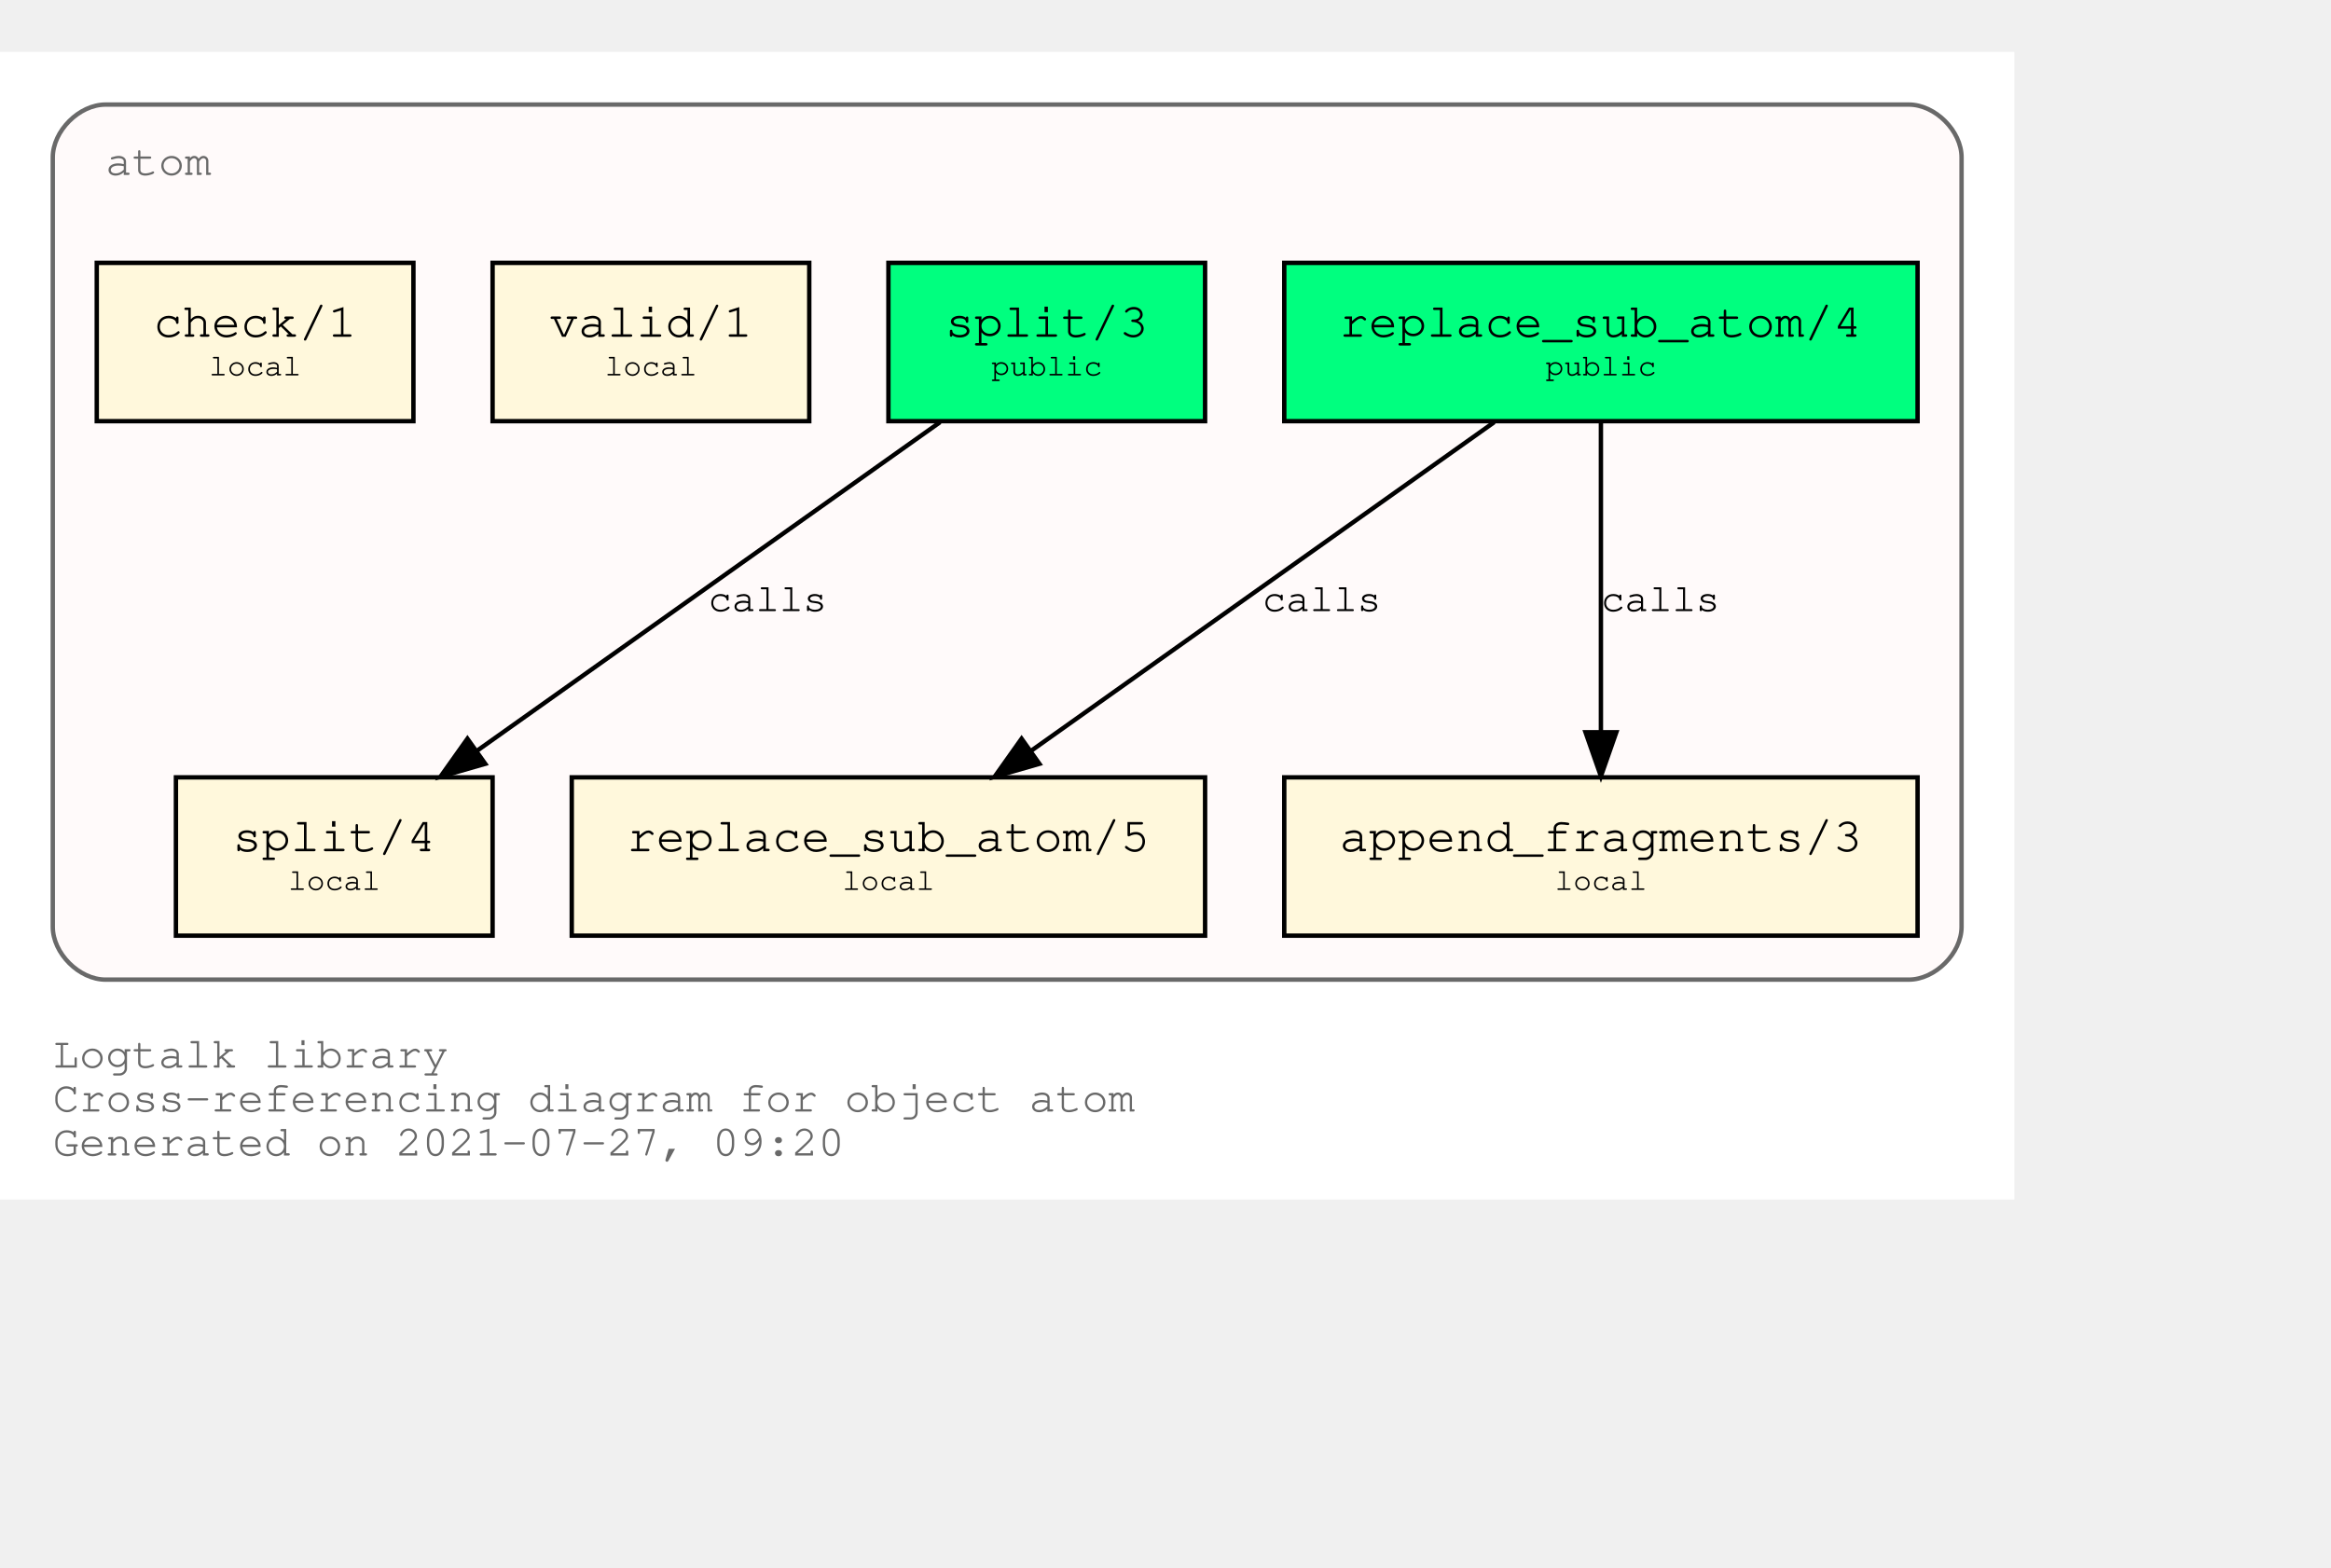
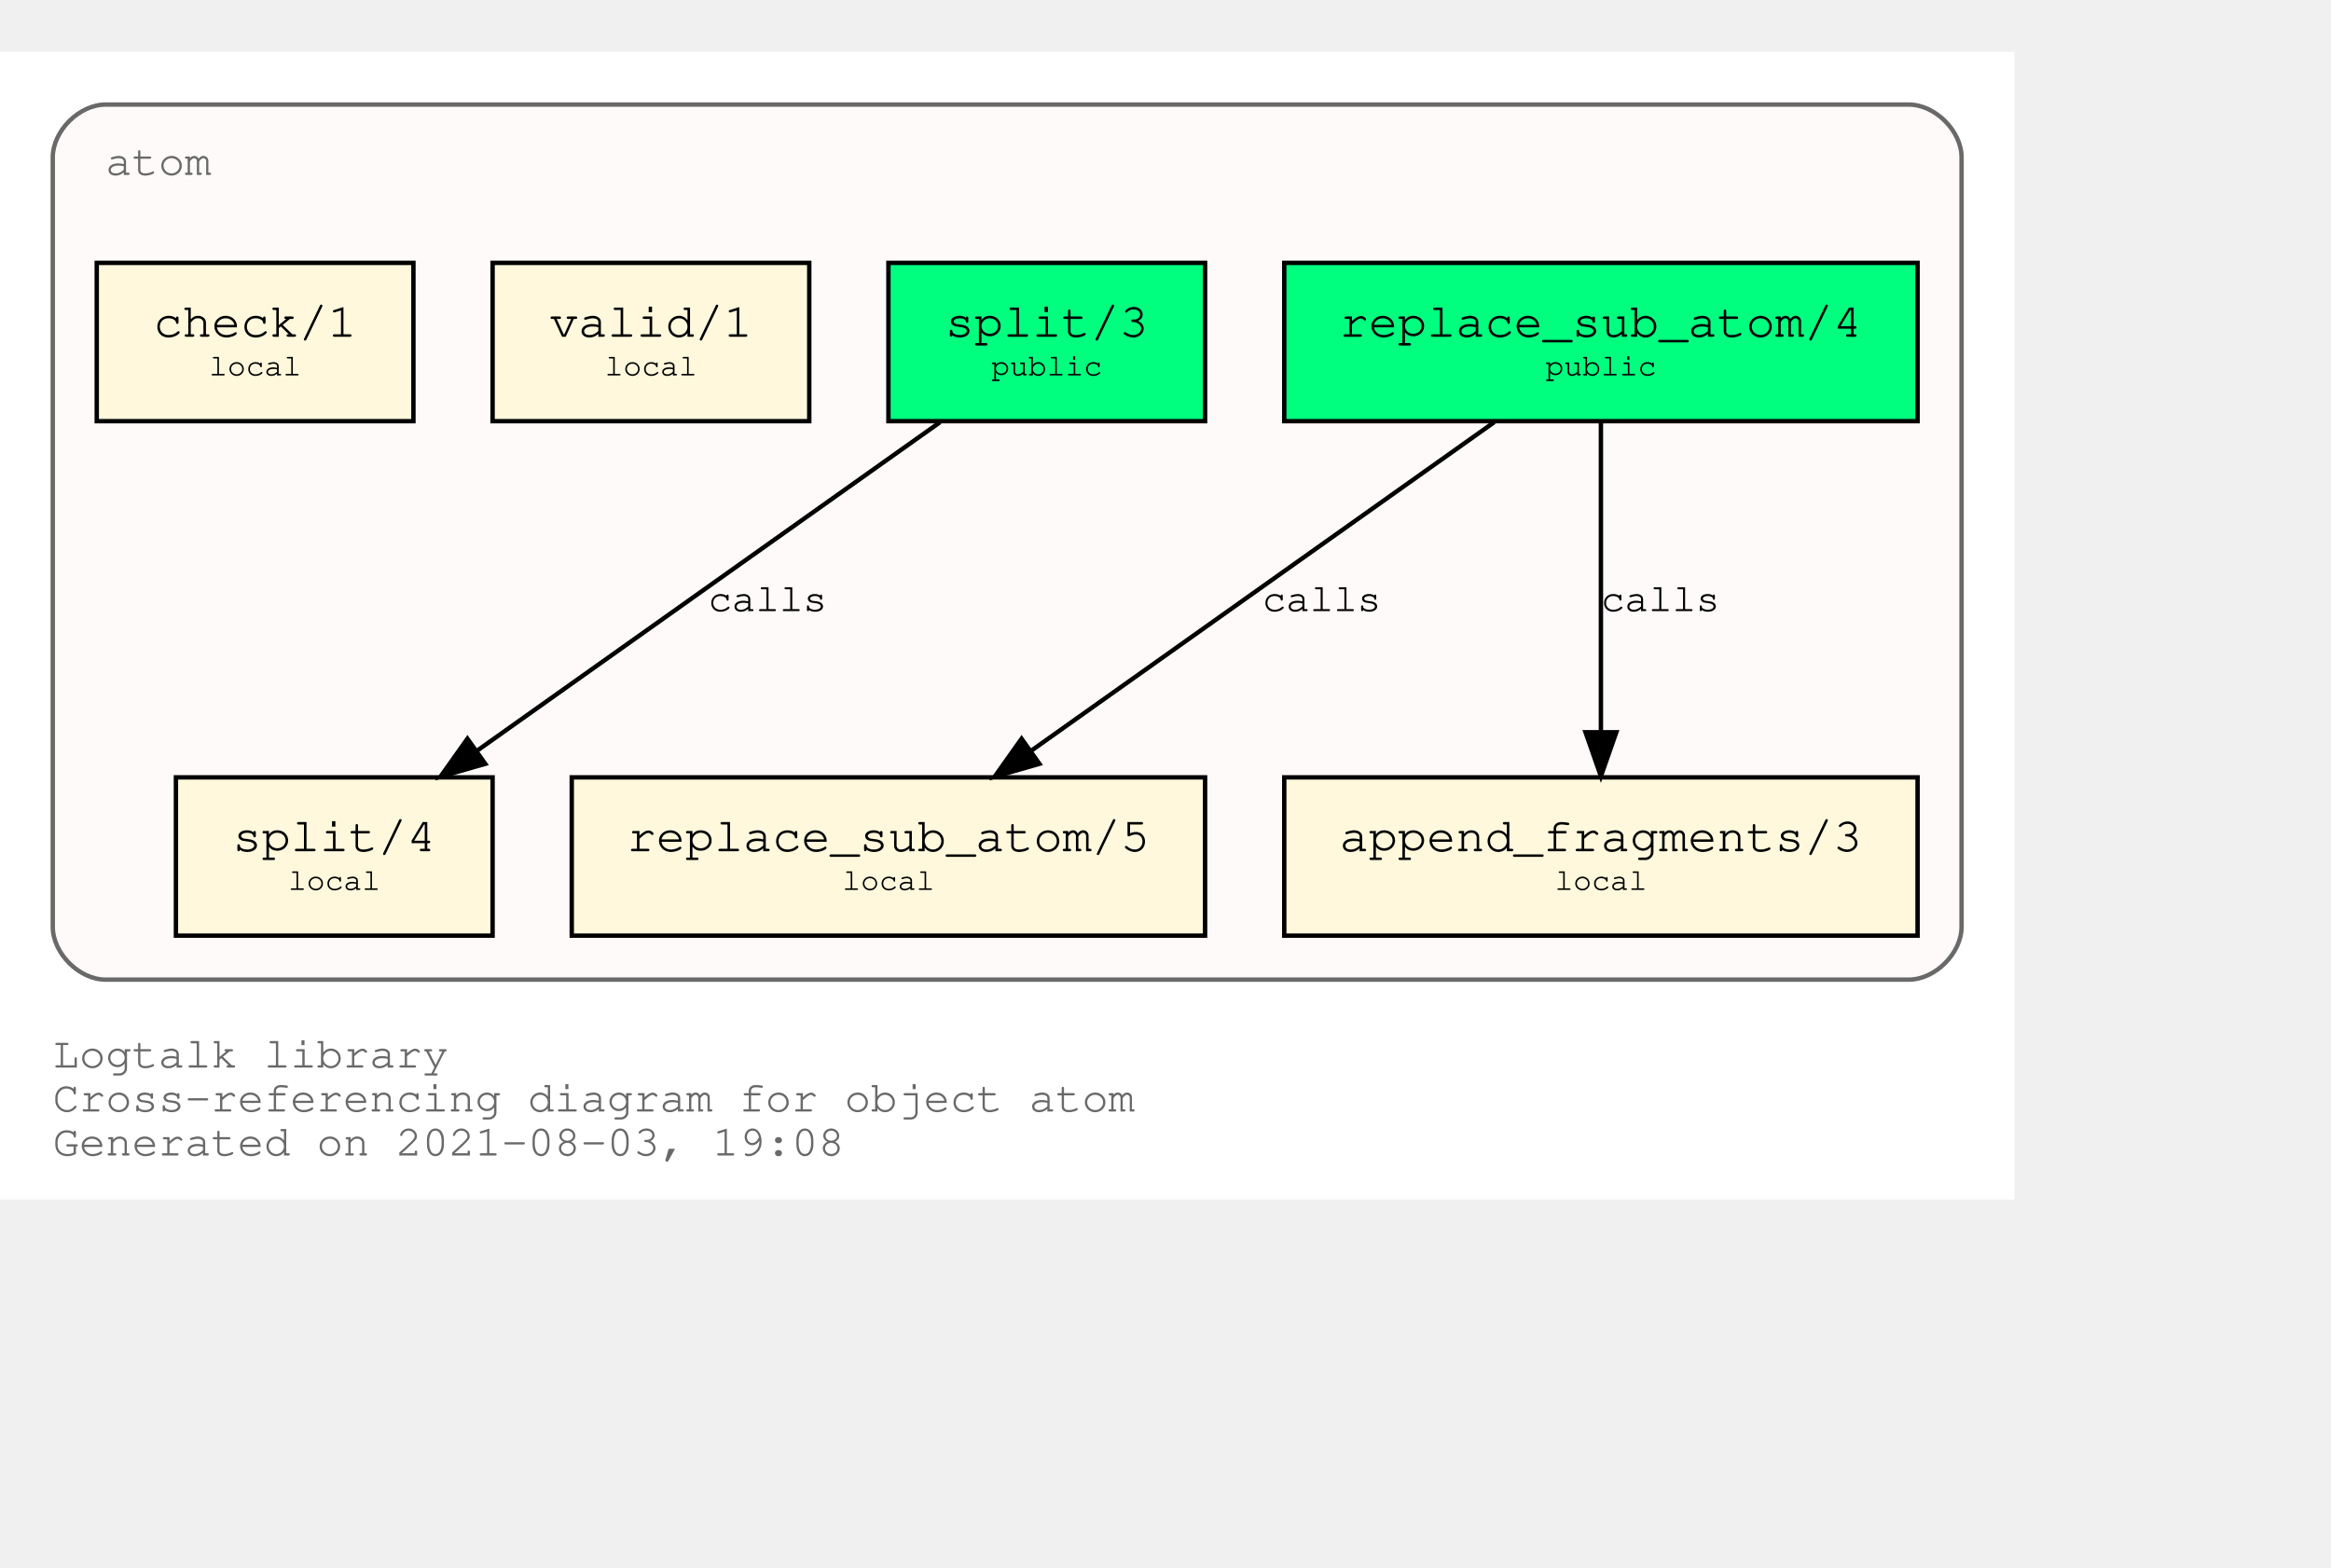
<svg xmlns="http://www.w3.org/2000/svg" xmlns:xlink="http://www.w3.org/1999/xlink" width="602pt" height="405pt" viewBox="72.00 72.00 530.00 333.00">
  <g id="graph0" class="graph" transform="scale(1 1) rotate(0) translate(76 329)">
    <polygon fill="white" stroke="transparent" points="-4,4 -4,-257 454,-257 454,4 -4,4" />
    <text text-anchor="start" x="8" y="-26" font-family="Courier,monospace" font-size="10.00" fill="dimgray">Logtalk library</text>
    <text text-anchor="start" x="8" y="-16" font-family="Courier,monospace" font-size="10.00" fill="dimgray">Cross-referencing diagram for object atom</text>
-     <text text-anchor="start" x="8" y="-6" font-family="Courier,monospace" font-size="10.00" fill="dimgray">Generated on 2021-07-27, 09:20</text>
+     <text text-anchor="start" x="8" y="-6" font-family="Courier,monospace" font-size="10.00" fill="dimgray">Generated on 2021-08-03, 19:08</text>
    <g id="clust1" class="cluster">
      <g id="a_clust1">
        <a xlink:title="atom">
          <path fill="snow" stroke="dimgray" d="M20,-46C20,-46 430,-46 430,-46 436,-46 442,-52 442,-58 442,-58 442,-233 442,-233 442,-239 436,-245 430,-245 430,-245 20,-245 20,-245 14,-245 8,-239 8,-233 8,-233 8,-58 8,-58 8,-52 14,-46 20,-46" />
          <g id="a_clust1_0">
-             <a xlink:href="https://github.com/LogtalkDotOrg/logtalk3/tree/5ace1c1734d88c16fd841c212d19e6151a1ae7f1/library/types/atom.lgt" xlink:title="https://github.com/LogtalkDotOrg/logtalk3/tree/5ace1c1734d88c16fd841c212d19e6151a1ae7f1/library/types/atom.lgt">
+             <a xlink:href="https://github.com/LogtalkDotOrg/logtalk3/tree/fb3b161bf38c482e9b36c879edd520642b1bdbbf/library/types/atom.lgt" xlink:title="https://github.com/LogtalkDotOrg/logtalk3/tree/fb3b161bf38c482e9b36c879edd520642b1bdbbf/library/types/atom.lgt">
              <text text-anchor="start" x="20" y="-229" font-family="Courier,monospace" font-size="10.00" fill="dimgray">atom</text>
            </a>
          </g>
        </a>
      </g>
    </g>
    <g id="node1" class="node">
      <g id="a_node1">
-         <a xlink:href="https://github.com/LogtalkDotOrg/logtalk3/tree/5ace1c1734d88c16fd841c212d19e6151a1ae7f1/library/types/atom.lgt#L32" xlink:title="https://github.com/LogtalkDotOrg/logtalk3/tree/5ace1c1734d88c16fd841c212d19e6151a1ae7f1/library/types/atom.lgt#L32">
+         <a xlink:href="https://github.com/LogtalkDotOrg/logtalk3/tree/fb3b161bf38c482e9b36c879edd520642b1bdbbf/library/types/atom.lgt#L32" xlink:title="https://github.com/LogtalkDotOrg/logtalk3/tree/fb3b161bf38c482e9b36c879edd520642b1bdbbf/library/types/atom.lgt#L32">
          <polygon fill="springgreen" stroke="black" points="432,-209 288,-209 288,-173 432,-173 432,-209" />
          <text text-anchor="start" x="295.8" y="-192.8" font-family="Courier,monospace" font-size="9.00"> </text>
          <text text-anchor="start" x="300.59" y="-192.2" font-family="Courier,monospace" font-size="11.00">replace_sub_atom/4</text>
          <text text-anchor="start" x="418.8" y="-192.8" font-family="Courier,monospace" font-size="9.00"> </text>
          <text text-anchor="start" x="295.8" y="-182.8" font-family="Courier,monospace" font-size="9.00"> </text>
          <text text-anchor="start" x="347.4" y="-183.4" font-family="Courier,monospace" font-size="7.00">public</text>
          <text text-anchor="start" x="418.8" y="-182.8" font-family="Courier,monospace" font-size="9.00"> </text>
        </a>
      </g>
    </g>
    <g id="node4" class="node">
      <g id="a_node4">
-         <a xlink:href="https://github.com/LogtalkDotOrg/logtalk3/tree/5ace1c1734d88c16fd841c212d19e6151a1ae7f1/library/types/atom.lgt#L54" xlink:title="https://github.com/LogtalkDotOrg/logtalk3/tree/5ace1c1734d88c16fd841c212d19e6151a1ae7f1/library/types/atom.lgt#L54">
+         <a xlink:href="https://github.com/LogtalkDotOrg/logtalk3/tree/fb3b161bf38c482e9b36c879edd520642b1bdbbf/library/types/atom.lgt#L54" xlink:title="https://github.com/LogtalkDotOrg/logtalk3/tree/fb3b161bf38c482e9b36c879edd520642b1bdbbf/library/types/atom.lgt#L54">
          <polygon fill="cornsilk" stroke="black" points="270,-92 126,-92 126,-56 270,-56 270,-92" />
          <text text-anchor="start" x="133.8" y="-75.8" font-family="Courier,monospace" font-size="9.00"> </text>
          <text text-anchor="start" x="138.59" y="-75.2" font-family="Courier,monospace" font-size="11.00">replace_sub_atom/5</text>
          <text text-anchor="start" x="256.8" y="-75.8" font-family="Courier,monospace" font-size="9.00"> </text>
          <text text-anchor="start" x="133.8" y="-65.8" font-family="Courier,monospace" font-size="9.00"> </text>
          <text text-anchor="start" x="187.5" y="-66.4" font-family="Courier,monospace" font-size="7.00">local</text>
          <text text-anchor="start" x="256.8" y="-65.8" font-family="Courier,monospace" font-size="9.00"> </text>
        </a>
      </g>
    </g>
    <g id="edge1" class="edge">
      <g id="a_edge1">
-         <a xlink:href="https://github.com/LogtalkDotOrg/logtalk3/tree/5ace1c1734d88c16fd841c212d19e6151a1ae7f1/library/types/atom.lgt#L46" xlink:title="calls">
+         <a xlink:href="https://github.com/LogtalkDotOrg/logtalk3/tree/fb3b161bf38c482e9b36c879edd520642b1bdbbf/library/types/atom.lgt#L46" xlink:title="calls">
          <path fill="none" stroke="black" d="M335.75,-172.78C307.75,-152.91 261.58,-120.13 230.49,-98.07" />
          <polygon fill="black" stroke="black" points="232.33,-95.08 222.15,-92.15 228.28,-100.79 232.33,-95.08" />
        </a>
      </g>
      <g id="a_edge1-label">
-         <a xlink:href="https://github.com/LogtalkDotOrg/logtalk3/tree/5ace1c1734d88c16fd841c212d19e6151a1ae7f1/library/types/atom.lgt#L46" xlink:title="https://github.com/LogtalkDotOrg/logtalk3/tree/5ace1c1734d88c16fd841c212d19e6151a1ae7f1/library/types/atom.lgt#L46">
+         <a xlink:href="https://github.com/LogtalkDotOrg/logtalk3/tree/fb3b161bf38c482e9b36c879edd520642b1bdbbf/library/types/atom.lgt#L46" xlink:title="https://github.com/LogtalkDotOrg/logtalk3/tree/fb3b161bf38c482e9b36c879edd520642b1bdbbf/library/types/atom.lgt#L46">
          <text text-anchor="start" x="283" y="-129.8" font-family="Courier,monospace" font-size="9.00">calls</text>
        </a>
      </g>
    </g>
    <g id="node5" class="node">
      <g id="a_node5">
-         <a xlink:href="https://github.com/LogtalkDotOrg/logtalk3/tree/5ace1c1734d88c16fd841c212d19e6151a1ae7f1/library/types/atom.lgt#L65" xlink:title="https://github.com/LogtalkDotOrg/logtalk3/tree/5ace1c1734d88c16fd841c212d19e6151a1ae7f1/library/types/atom.lgt#L65">
+         <a xlink:href="https://github.com/LogtalkDotOrg/logtalk3/tree/fb3b161bf38c482e9b36c879edd520642b1bdbbf/library/types/atom.lgt#L65" xlink:title="https://github.com/LogtalkDotOrg/logtalk3/tree/fb3b161bf38c482e9b36c879edd520642b1bdbbf/library/types/atom.lgt#L65">
          <polygon fill="cornsilk" stroke="black" points="432,-92 288,-92 288,-56 432,-56 432,-92" />
          <text text-anchor="start" x="295.8" y="-75.8" font-family="Courier,monospace" font-size="9.00"> </text>
          <text text-anchor="start" x="300.59" y="-75.2" font-family="Courier,monospace" font-size="11.00">append_fragments/3</text>
          <text text-anchor="start" x="418.8" y="-75.8" font-family="Courier,monospace" font-size="9.00"> </text>
          <text text-anchor="start" x="295.8" y="-65.8" font-family="Courier,monospace" font-size="9.00"> </text>
          <text text-anchor="start" x="349.5" y="-66.4" font-family="Courier,monospace" font-size="7.00">local</text>
          <text text-anchor="start" x="418.8" y="-65.8" font-family="Courier,monospace" font-size="9.00"> </text>
        </a>
      </g>
    </g>
    <g id="edge2" class="edge">
      <g id="a_edge2">
-         <a xlink:href="https://github.com/LogtalkDotOrg/logtalk3/tree/5ace1c1734d88c16fd841c212d19e6151a1ae7f1/library/types/atom.lgt#L46" xlink:title="calls">
+         <a xlink:href="https://github.com/LogtalkDotOrg/logtalk3/tree/fb3b161bf38c482e9b36c879edd520642b1bdbbf/library/types/atom.lgt#L46" xlink:title="calls">
          <path fill="none" stroke="black" d="M360,-172.53C360,-153.94 360,-124.24 360,-102.5" />
          <polygon fill="black" stroke="black" points="363.5,-102.25 360,-92.25 356.5,-102.25 363.5,-102.25" />
        </a>
      </g>
      <g id="a_edge2-label">
-         <a xlink:href="https://github.com/LogtalkDotOrg/logtalk3/tree/5ace1c1734d88c16fd841c212d19e6151a1ae7f1/library/types/atom.lgt#L46" xlink:title="https://github.com/LogtalkDotOrg/logtalk3/tree/5ace1c1734d88c16fd841c212d19e6151a1ae7f1/library/types/atom.lgt#L46">
+         <a xlink:href="https://github.com/LogtalkDotOrg/logtalk3/tree/fb3b161bf38c482e9b36c879edd520642b1bdbbf/library/types/atom.lgt#L46" xlink:title="https://github.com/LogtalkDotOrg/logtalk3/tree/fb3b161bf38c482e9b36c879edd520642b1bdbbf/library/types/atom.lgt#L46">
          <text text-anchor="start" x="360" y="-129.8" font-family="Courier,monospace" font-size="9.00">calls</text>
        </a>
      </g>
    </g>
    <g id="node2" class="node">
      <g id="a_node2">
-         <a xlink:href="https://github.com/LogtalkDotOrg/logtalk3/tree/5ace1c1734d88c16fd841c212d19e6151a1ae7f1/library/types/atom.lgt#L39" xlink:title="https://github.com/LogtalkDotOrg/logtalk3/tree/5ace1c1734d88c16fd841c212d19e6151a1ae7f1/library/types/atom.lgt#L39">
+         <a xlink:href="https://github.com/LogtalkDotOrg/logtalk3/tree/fb3b161bf38c482e9b36c879edd520642b1bdbbf/library/types/atom.lgt#L39" xlink:title="https://github.com/LogtalkDotOrg/logtalk3/tree/fb3b161bf38c482e9b36c879edd520642b1bdbbf/library/types/atom.lgt#L39">
          <polygon fill="springgreen" stroke="black" points="270,-209 198,-209 198,-173 270,-173 270,-209" />
          <text text-anchor="start" x="205.8" y="-192.8" font-family="Courier,monospace" font-size="9.00"> </text>
          <text text-anchor="start" x="210.9" y="-192.2" font-family="Courier,monospace" font-size="11.00">split/3</text>
          <text text-anchor="start" x="256.8" y="-192.8" font-family="Courier,monospace" font-size="9.00"> </text>
          <text text-anchor="start" x="205.8" y="-182.8" font-family="Courier,monospace" font-size="9.00"> </text>
          <text text-anchor="start" x="221.4" y="-183.4" font-family="Courier,monospace" font-size="7.00">public</text>
          <text text-anchor="start" x="256.8" y="-182.8" font-family="Courier,monospace" font-size="9.00"> </text>
        </a>
      </g>
    </g>
    <g id="node6" class="node">
      <g id="a_node6">
-         <a xlink:href="https://github.com/LogtalkDotOrg/logtalk3/tree/5ace1c1734d88c16fd841c212d19e6151a1ae7f1/library/types/atom.lgt#L77" xlink:title="https://github.com/LogtalkDotOrg/logtalk3/tree/5ace1c1734d88c16fd841c212d19e6151a1ae7f1/library/types/atom.lgt#L77">
+         <a xlink:href="https://github.com/LogtalkDotOrg/logtalk3/tree/fb3b161bf38c482e9b36c879edd520642b1bdbbf/library/types/atom.lgt#L77" xlink:title="https://github.com/LogtalkDotOrg/logtalk3/tree/fb3b161bf38c482e9b36c879edd520642b1bdbbf/library/types/atom.lgt#L77">
          <polygon fill="cornsilk" stroke="black" points="108,-92 36,-92 36,-56 108,-56 108,-92" />
          <text text-anchor="start" x="43.8" y="-75.8" font-family="Courier,monospace" font-size="9.00"> </text>
          <text text-anchor="start" x="48.9" y="-75.2" font-family="Courier,monospace" font-size="11.00">split/4</text>
          <text text-anchor="start" x="94.8" y="-75.8" font-family="Courier,monospace" font-size="9.00"> </text>
          <text text-anchor="start" x="43.8" y="-65.8" font-family="Courier,monospace" font-size="9.00"> </text>
          <text text-anchor="start" x="61.5" y="-66.4" font-family="Courier,monospace" font-size="7.00">local</text>
          <text text-anchor="start" x="94.8" y="-65.8" font-family="Courier,monospace" font-size="9.00"> </text>
        </a>
      </g>
    </g>
    <g id="edge3" class="edge">
      <g id="a_edge3">
-         <a xlink:href="https://github.com/LogtalkDotOrg/logtalk3/tree/5ace1c1734d88c16fd841c212d19e6151a1ae7f1/library/types/atom.lgt#L70" xlink:title="calls">
+         <a xlink:href="https://github.com/LogtalkDotOrg/logtalk3/tree/fb3b161bf38c482e9b36c879edd520642b1bdbbf/library/types/atom.lgt#L70" xlink:title="calls">
          <path fill="none" stroke="black" d="M209.75,-172.78C181.75,-152.91 135.58,-120.13 104.49,-98.07" />
          <polygon fill="black" stroke="black" points="106.33,-95.08 96.15,-92.15 102.28,-100.79 106.33,-95.08" />
        </a>
      </g>
      <g id="a_edge3-label">
-         <a xlink:href="https://github.com/LogtalkDotOrg/logtalk3/tree/5ace1c1734d88c16fd841c212d19e6151a1ae7f1/library/types/atom.lgt#L70" xlink:title="https://github.com/LogtalkDotOrg/logtalk3/tree/5ace1c1734d88c16fd841c212d19e6151a1ae7f1/library/types/atom.lgt#L70">
+         <a xlink:href="https://github.com/LogtalkDotOrg/logtalk3/tree/fb3b161bf38c482e9b36c879edd520642b1bdbbf/library/types/atom.lgt#L70" xlink:title="https://github.com/LogtalkDotOrg/logtalk3/tree/fb3b161bf38c482e9b36c879edd520642b1bdbbf/library/types/atom.lgt#L70">
          <text text-anchor="start" x="157" y="-129.8" font-family="Courier,monospace" font-size="9.00">calls</text>
        </a>
      </g>
    </g>
    <g id="node3" class="node">
      <g id="a_node3">
-         <a xlink:href="https://github.com/LogtalkDotOrg/logtalk3/tree/5ace1c1734d88c16fd841c212d19e6151a1ae7f1/library/types/atom.lgt#L88" xlink:title="https://github.com/LogtalkDotOrg/logtalk3/tree/5ace1c1734d88c16fd841c212d19e6151a1ae7f1/library/types/atom.lgt#L88">
+         <a xlink:href="https://github.com/LogtalkDotOrg/logtalk3/tree/fb3b161bf38c482e9b36c879edd520642b1bdbbf/library/types/atom.lgt#L88" xlink:title="https://github.com/LogtalkDotOrg/logtalk3/tree/fb3b161bf38c482e9b36c879edd520642b1bdbbf/library/types/atom.lgt#L88">
          <polygon fill="cornsilk" stroke="black" points="180,-209 108,-209 108,-173 180,-173 180,-209" />
          <text text-anchor="start" x="115.8" y="-192.8" font-family="Courier,monospace" font-size="9.00"> </text>
          <text text-anchor="start" x="120.9" y="-192.2" font-family="Courier,monospace" font-size="11.00">valid/1</text>
          <text text-anchor="start" x="166.8" y="-192.8" font-family="Courier,monospace" font-size="9.00"> </text>
          <text text-anchor="start" x="115.8" y="-182.8" font-family="Courier,monospace" font-size="9.00"> </text>
          <text text-anchor="start" x="133.5" y="-183.4" font-family="Courier,monospace" font-size="7.00">local</text>
          <text text-anchor="start" x="166.8" y="-182.8" font-family="Courier,monospace" font-size="9.00"> </text>
        </a>
      </g>
    </g>
    <g id="node7" class="node">
      <g id="a_node7">
-         <a xlink:href="https://github.com/LogtalkDotOrg/logtalk3/tree/5ace1c1734d88c16fd841c212d19e6151a1ae7f1/library/types/atom.lgt#L91" xlink:title="https://github.com/LogtalkDotOrg/logtalk3/tree/5ace1c1734d88c16fd841c212d19e6151a1ae7f1/library/types/atom.lgt#L91">
+         <a xlink:href="https://github.com/LogtalkDotOrg/logtalk3/tree/fb3b161bf38c482e9b36c879edd520642b1bdbbf/library/types/atom.lgt#L91" xlink:title="https://github.com/LogtalkDotOrg/logtalk3/tree/fb3b161bf38c482e9b36c879edd520642b1bdbbf/library/types/atom.lgt#L91">
          <polygon fill="cornsilk" stroke="black" points="90,-209 18,-209 18,-173 90,-173 90,-209" />
          <text text-anchor="start" x="25.8" y="-192.8" font-family="Courier,monospace" font-size="9.00"> </text>
          <text text-anchor="start" x="30.9" y="-192.2" font-family="Courier,monospace" font-size="11.00">check/1</text>
          <text text-anchor="start" x="76.8" y="-192.8" font-family="Courier,monospace" font-size="9.00"> </text>
          <text text-anchor="start" x="25.8" y="-182.8" font-family="Courier,monospace" font-size="9.00"> </text>
          <text text-anchor="start" x="43.5" y="-183.4" font-family="Courier,monospace" font-size="7.00">local</text>
          <text text-anchor="start" x="76.8" y="-182.8" font-family="Courier,monospace" font-size="9.00"> </text>
        </a>
      </g>
    </g>
  </g>
</svg>
